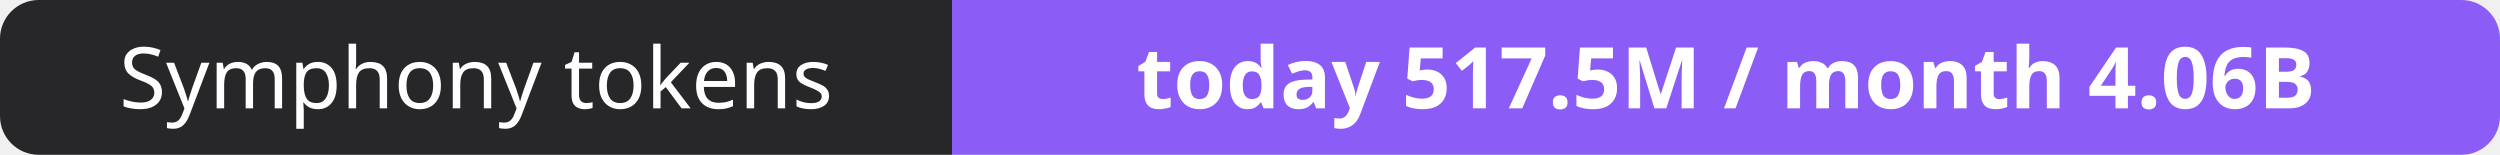
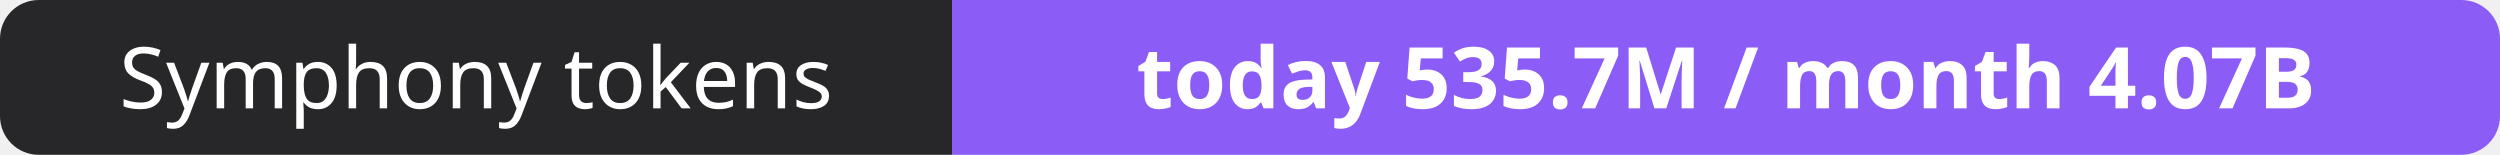
- <svg xmlns="http://www.w3.org/2000/svg" width="323" height="20" role="img" aria-label="Symphony tokens: today 517.5M / month 4.06B">
+ <svg xmlns="http://www.w3.org/2000/svg" width="323" height="20" role="img" aria-label="Symphony tokens: today 535.7M / month 4.07B">
  <clipPath id="r">
    <rect width="323" height="20" rx="5" fill="#fff" />
  </clipPath>
  <g clip-path="url(#r)">
    <rect width="123" height="20" fill="#27272a" />
    <rect x="123" width="200" height="20" fill="#8b5cf6" />
  </g>
  <g fill="#fff" text-anchor="middle" font-family="Verdana,Geneva,sans-serif" font-size="11">
    <text x="61.5" y="14">Symphony tokens</text>
-     <text x="223.0" y="14" font-weight="700">today 517.5M / month 4.06B</text>
+     <text x="223.0" y="14" font-weight="700">today 535.7M / month 4.07B</text>
  </g>
</svg>
